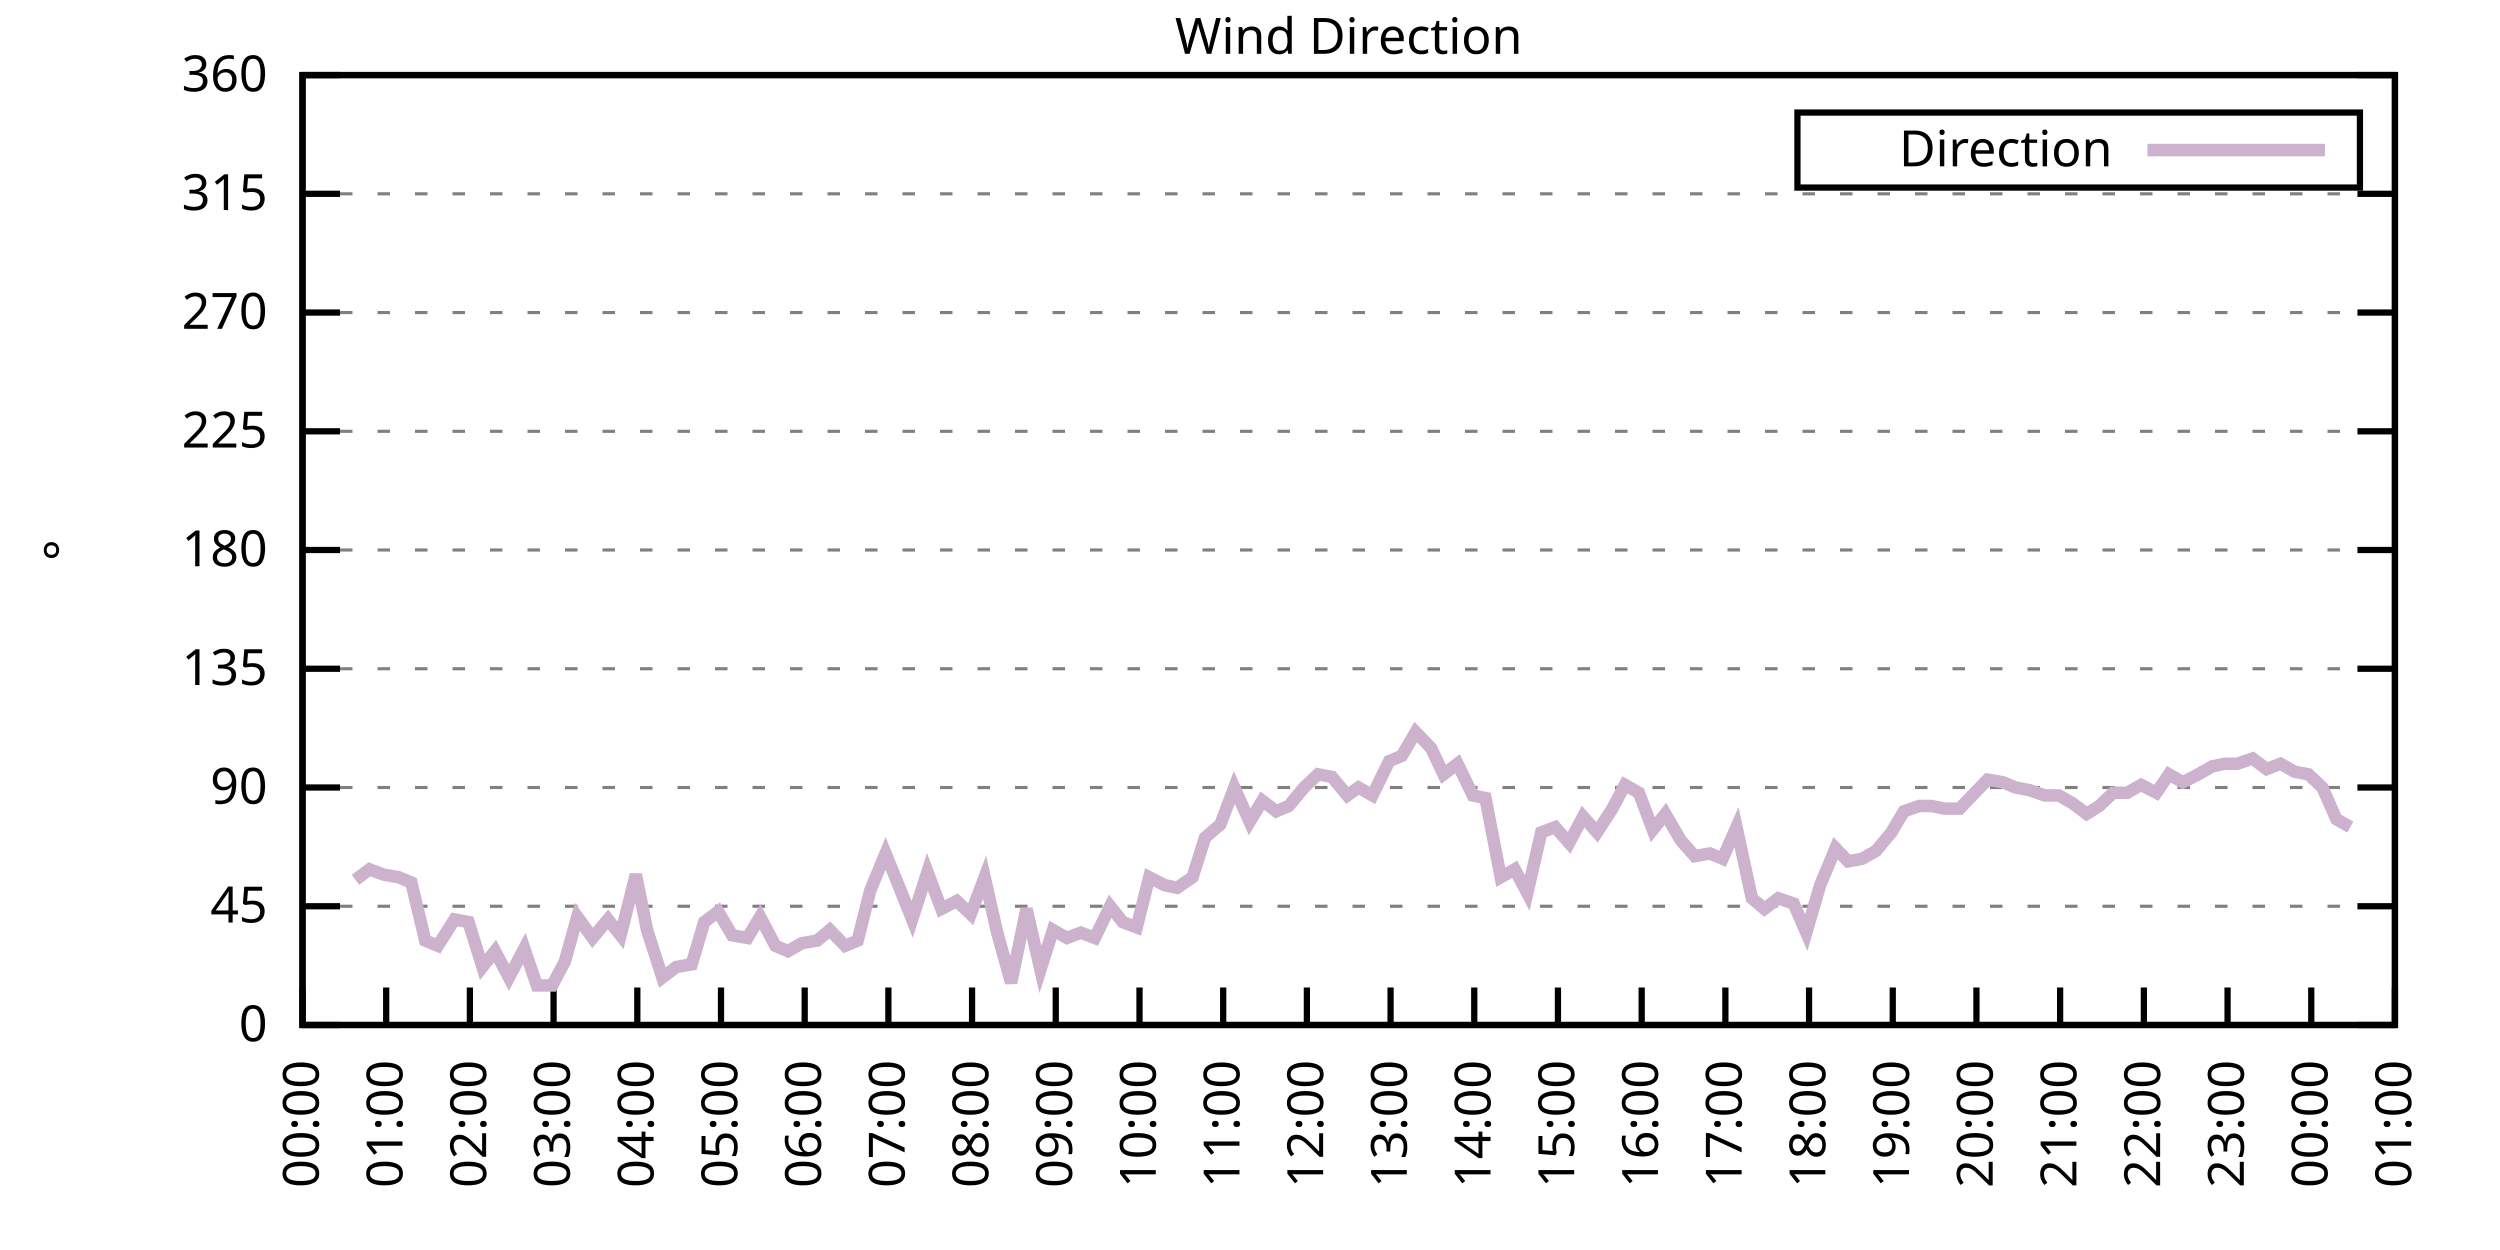
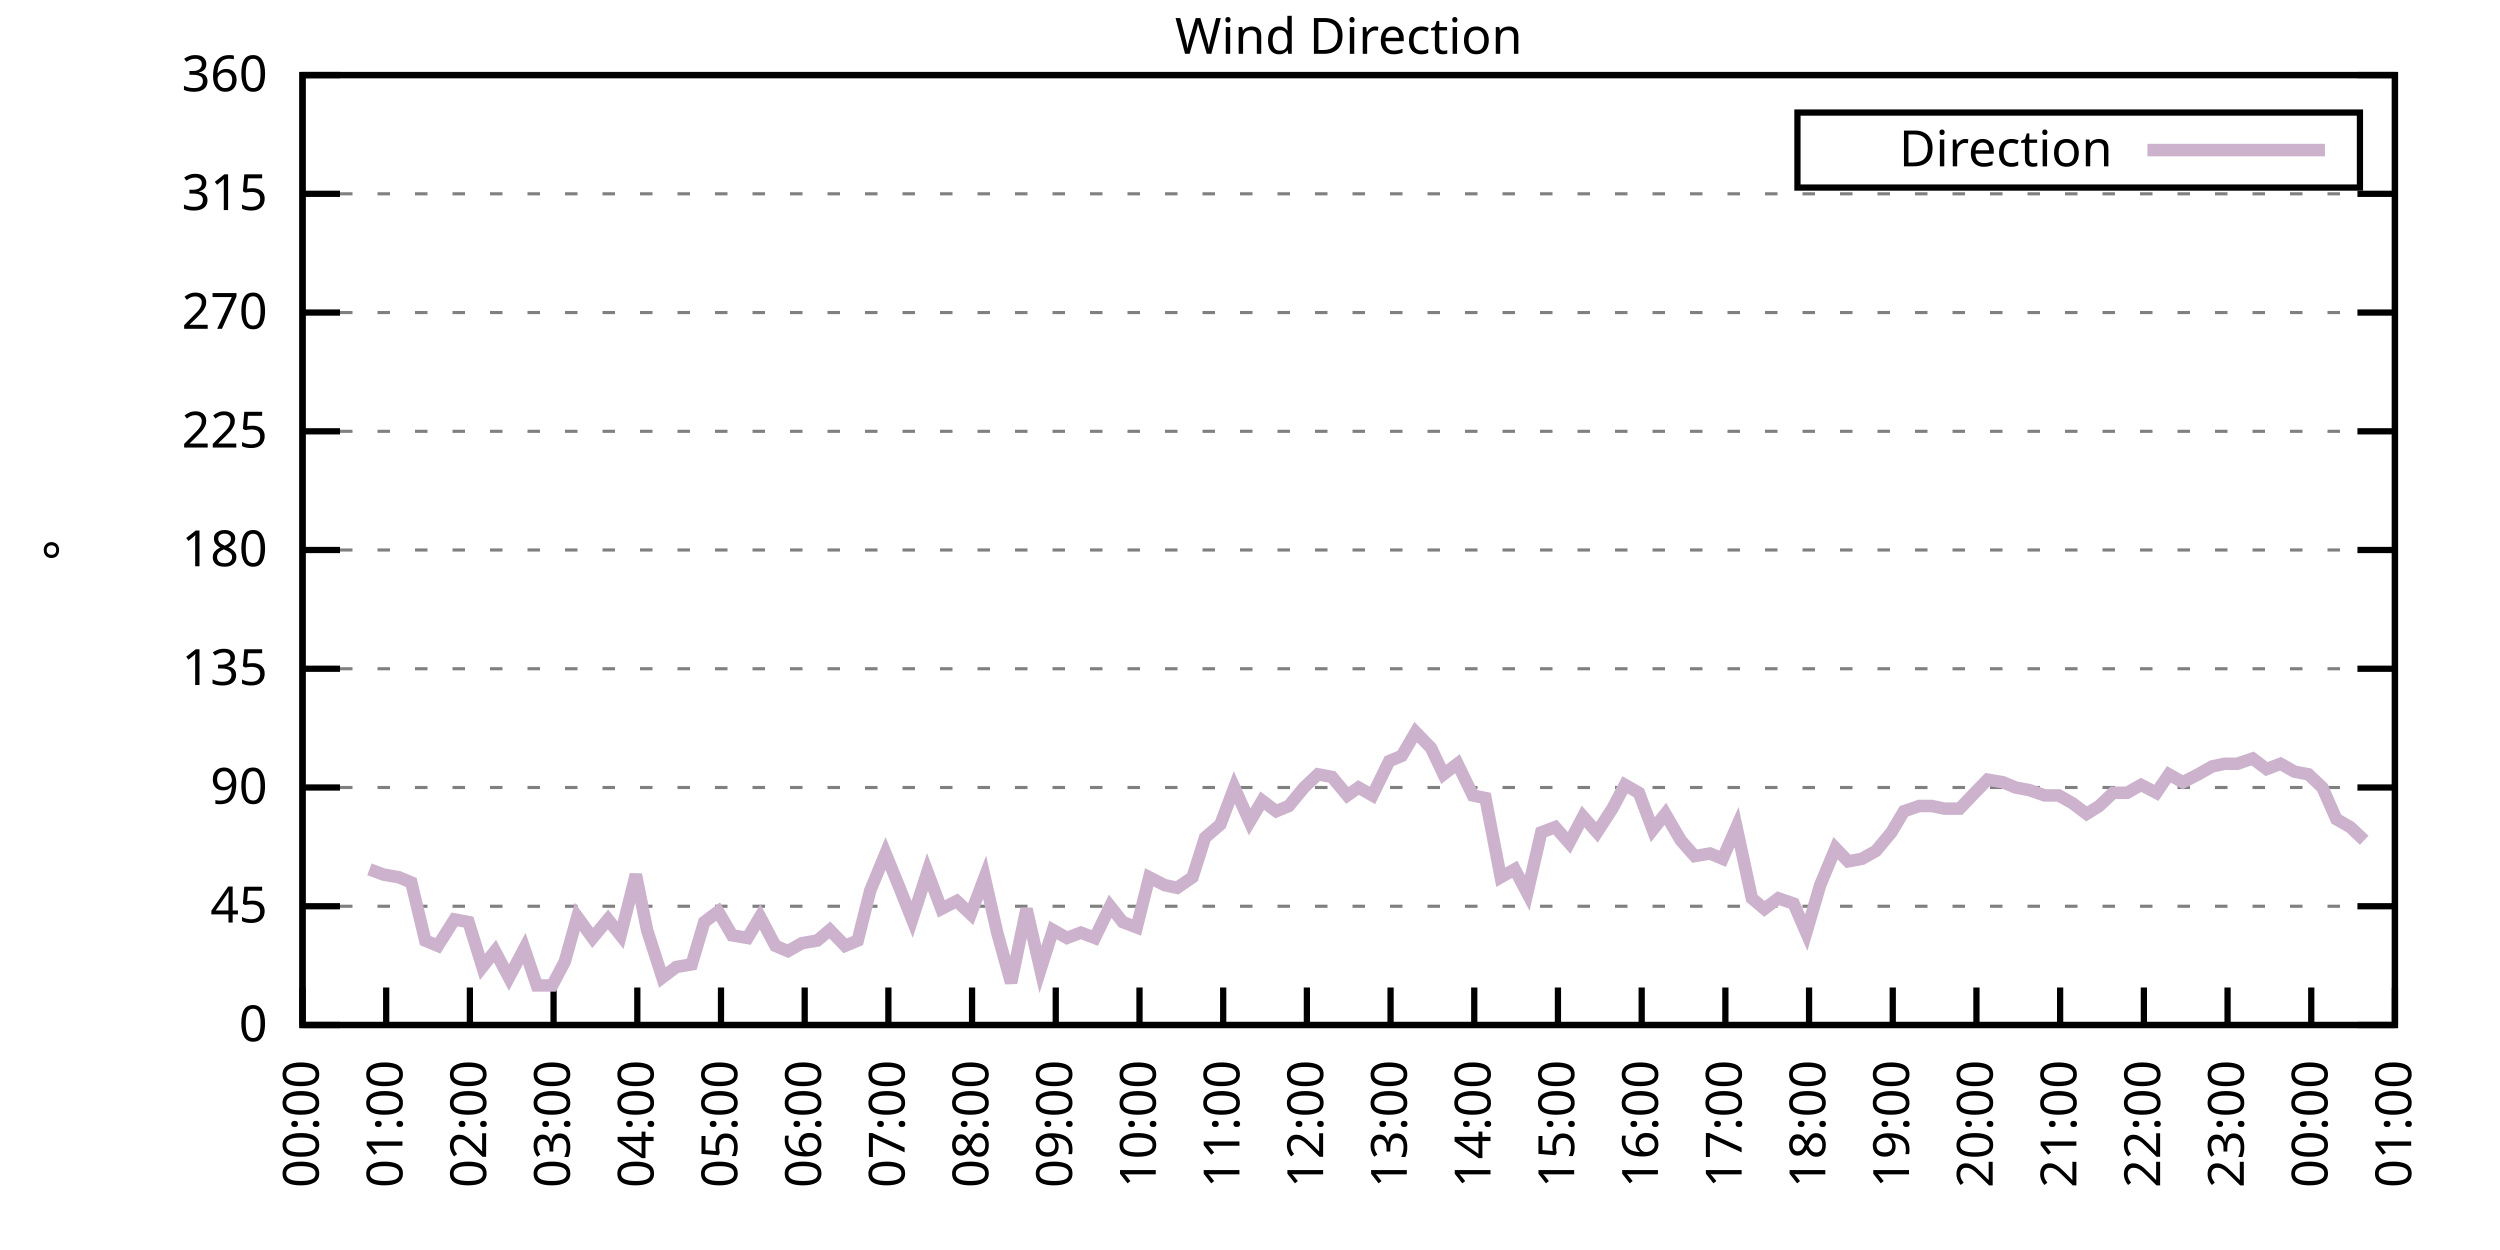
<svg xmlns="http://www.w3.org/2000/svg" xmlns:xlink="http://www.w3.org/1999/xlink" width="400" height="200" viewBox="0 0 400 200">
  <g id="gnuplot_canvas">
    <rect x="0" y="0" width="400" height="200" fill="none" />
    <defs>
      <circle id="gpDot" r="0.5" stroke-width="0.5" stroke="currentColor" />
      <path id="gpPt0" stroke-width="0.333" stroke="currentColor" d="M-1,0 h2 M0,-1 v2" />
      <path id="gpPt1" stroke-width="0.333" stroke="currentColor" d="M-1,-1 L1,1 M1,-1 L-1,1" />
      <path id="gpPt2" stroke-width="0.333" stroke="currentColor" d="M-1,0 L1,0 M0,-1 L0,1 M-1,-1 L1,1 M-1,1 L1,-1" />
      <rect id="gpPt3" stroke-width="0.333" stroke="currentColor" x="-1" y="-1" width="2" height="2" />
      <rect id="gpPt4" stroke-width="0.333" stroke="currentColor" fill="currentColor" x="-1" y="-1" width="2" height="2" />
      <circle id="gpPt5" stroke-width="0.333" stroke="currentColor" cx="0" cy="0" r="1" />
      <use xlink:href="#gpPt5" id="gpPt6" fill="currentColor" stroke="none" />
      <path id="gpPt7" stroke-width="0.333" stroke="currentColor" d="M0,-1.33 L-1.33,0.67 L1.33,0.67 z" />
      <use xlink:href="#gpPt7" id="gpPt8" fill="currentColor" stroke="none" />
      <use xlink:href="#gpPt7" id="gpPt9" stroke="currentColor" transform="rotate(180)" />
      <use xlink:href="#gpPt9" id="gpPt10" fill="currentColor" stroke="none" />
      <use xlink:href="#gpPt3" id="gpPt11" stroke="currentColor" transform="rotate(45)" />
      <use xlink:href="#gpPt11" id="gpPt12" fill="currentColor" stroke="none" />
      <path id="gpPt13" stroke-width="0.333" stroke="currentColor" d="M0,1.330 L1.265,0.411 L0.782,-1.067 L-0.782,-1.076 L-1.265,0.411 z" />
      <use xlink:href="#gpPt13" id="gpPt14" fill="currentColor" stroke="none" />
      <filter id="textbox" filterUnits="objectBoundingBox" x="0" y="0" height="1" width="1">
        <feFlood flood-color="white" flood-opacity="1" result="bgnd" />
        <feComposite in="SourceGraphic" in2="bgnd" operator="atop" />
      </filter>
      <filter id="greybox" filterUnits="objectBoundingBox" x="0" y="0" height="1" width="1">
        <feFlood flood-color="lightgrey" flood-opacity="1" result="grey" />
        <feComposite in="SourceGraphic" in2="grey" operator="atop" />
      </filter>
    </defs>
    <g fill="none" color="white" stroke="currentColor" stroke-width="1.00" stroke-linecap="butt" stroke-linejoin="miter">
</g>
    <g fill="none" color="black" stroke="currentColor" stroke-width="1.00" stroke-linecap="butt" stroke-linejoin="miter">
      <g stroke="none" shape-rendering="crispEdges">
        <polygon fill="rgb(255, 255, 255)" points="48.40,164.00 383.18,164.00 383.18,12.02 48.40,12.02 " />
      </g>
    </g>
    <g fill="none" color="black" stroke="currentColor" stroke-width="1.00" stroke-linecap="butt" stroke-linejoin="miter">
</g>
    <g fill="none" color="black" stroke="black" stroke-width="0.50" stroke-linecap="butt" stroke-linejoin="miter">
</g>
    <g fill="none" color="gray" stroke="currentColor" stroke-width="0.50" stroke-linecap="butt" stroke-linejoin="miter">
      <path stroke="gray" stroke-dasharray="2,4" class="gridline" d="M48.40,164.00 L383.19,164.00  " />
    </g>
    <g fill="none" color="gray" stroke="gray" stroke-width="1.00" stroke-linecap="butt" stroke-linejoin="miter">
</g>
    <g fill="none" color="black" stroke="currentColor" stroke-width="1.00" stroke-linecap="butt" stroke-linejoin="miter">
      <path stroke="black" d="M48.40,164.00 L54.40,164.00 M383.19,164.00 L377.19,164.00  " />
      <g transform="translate(42.80,166.60)" stroke="none" fill="black" font-family="Sans" font-size="8.00" text-anchor="end">
        <text>
          <tspan font-family="Sans"> 0</tspan>
        </text>
      </g>
    </g>
    <g fill="none" color="black" stroke="currentColor" stroke-width="1.00" stroke-linecap="butt" stroke-linejoin="miter">
</g>
    <g fill="none" color="black" stroke="black" stroke-width="0.50" stroke-linecap="butt" stroke-linejoin="miter">
</g>
    <g fill="none" color="gray" stroke="currentColor" stroke-width="0.50" stroke-linecap="butt" stroke-linejoin="miter">
      <path stroke="gray" stroke-dasharray="2,4" class="gridline" d="M48.40,145.00 L383.19,145.00  " />
    </g>
    <g fill="none" color="gray" stroke="gray" stroke-width="1.00" stroke-linecap="butt" stroke-linejoin="miter">
</g>
    <g fill="none" color="black" stroke="currentColor" stroke-width="1.00" stroke-linecap="butt" stroke-linejoin="miter">
      <path stroke="black" d="M48.40,145.00 L54.40,145.00 M383.19,145.00 L377.19,145.00  " />
      <g transform="translate(42.80,147.60)" stroke="none" fill="black" font-family="Sans" font-size="8.00" text-anchor="end">
        <text>
          <tspan font-family="Sans"> 45</tspan>
        </text>
      </g>
    </g>
    <g fill="none" color="black" stroke="currentColor" stroke-width="1.00" stroke-linecap="butt" stroke-linejoin="miter">
</g>
    <g fill="none" color="black" stroke="black" stroke-width="0.50" stroke-linecap="butt" stroke-linejoin="miter">
</g>
    <g fill="none" color="gray" stroke="currentColor" stroke-width="0.50" stroke-linecap="butt" stroke-linejoin="miter">
      <path stroke="gray" stroke-dasharray="2,4" class="gridline" d="M48.40,126.00 L383.19,126.00  " />
    </g>
    <g fill="none" color="gray" stroke="gray" stroke-width="1.00" stroke-linecap="butt" stroke-linejoin="miter">
</g>
    <g fill="none" color="black" stroke="currentColor" stroke-width="1.00" stroke-linecap="butt" stroke-linejoin="miter">
      <path stroke="black" d="M48.40,126.00 L54.40,126.00 M383.19,126.00 L377.19,126.00  " />
      <g transform="translate(42.80,128.60)" stroke="none" fill="black" font-family="Sans" font-size="8.00" text-anchor="end">
        <text>
          <tspan font-family="Sans"> 90</tspan>
        </text>
      </g>
    </g>
    <g fill="none" color="black" stroke="currentColor" stroke-width="1.00" stroke-linecap="butt" stroke-linejoin="miter">
</g>
    <g fill="none" color="black" stroke="black" stroke-width="0.50" stroke-linecap="butt" stroke-linejoin="miter">
</g>
    <g fill="none" color="gray" stroke="currentColor" stroke-width="0.50" stroke-linecap="butt" stroke-linejoin="miter">
      <path stroke="gray" stroke-dasharray="2,4" class="gridline" d="M48.40,107.00 L383.19,107.00  " />
    </g>
    <g fill="none" color="gray" stroke="gray" stroke-width="1.00" stroke-linecap="butt" stroke-linejoin="miter">
</g>
    <g fill="none" color="black" stroke="currentColor" stroke-width="1.00" stroke-linecap="butt" stroke-linejoin="miter">
      <path stroke="black" d="M48.40,107.00 L54.40,107.00 M383.19,107.00 L377.19,107.00  " />
      <g transform="translate(42.80,109.60)" stroke="none" fill="black" font-family="Sans" font-size="8.00" text-anchor="end">
        <text>
          <tspan font-family="Sans"> 135</tspan>
        </text>
      </g>
    </g>
    <g fill="none" color="black" stroke="currentColor" stroke-width="1.00" stroke-linecap="butt" stroke-linejoin="miter">
</g>
    <g fill="none" color="black" stroke="black" stroke-width="0.50" stroke-linecap="butt" stroke-linejoin="miter">
</g>
    <g fill="none" color="gray" stroke="currentColor" stroke-width="0.50" stroke-linecap="butt" stroke-linejoin="miter">
      <path stroke="gray" stroke-dasharray="2,4" class="gridline" d="M48.40,88.00 L383.19,88.00  " />
    </g>
    <g fill="none" color="gray" stroke="gray" stroke-width="1.00" stroke-linecap="butt" stroke-linejoin="miter">
</g>
    <g fill="none" color="black" stroke="currentColor" stroke-width="1.00" stroke-linecap="butt" stroke-linejoin="miter">
      <path stroke="black" d="M48.40,88.00 L54.40,88.00 M383.19,88.00 L377.19,88.00  " />
      <g transform="translate(42.80,90.60)" stroke="none" fill="black" font-family="Sans" font-size="8.00" text-anchor="end">
        <text>
          <tspan font-family="Sans"> 180</tspan>
        </text>
      </g>
    </g>
    <g fill="none" color="black" stroke="currentColor" stroke-width="1.00" stroke-linecap="butt" stroke-linejoin="miter">
</g>
    <g fill="none" color="black" stroke="black" stroke-width="0.50" stroke-linecap="butt" stroke-linejoin="miter">
</g>
    <g fill="none" color="gray" stroke="currentColor" stroke-width="0.50" stroke-linecap="butt" stroke-linejoin="miter">
      <path stroke="gray" stroke-dasharray="2,4" class="gridline" d="M48.40,69.01 L383.19,69.01  " />
    </g>
    <g fill="none" color="gray" stroke="gray" stroke-width="1.00" stroke-linecap="butt" stroke-linejoin="miter">
</g>
    <g fill="none" color="black" stroke="currentColor" stroke-width="1.00" stroke-linecap="butt" stroke-linejoin="miter">
      <path stroke="black" d="M48.40,69.01 L54.40,69.01 M383.19,69.01 L377.19,69.01  " />
      <g transform="translate(42.80,71.61)" stroke="none" fill="black" font-family="Sans" font-size="8.00" text-anchor="end">
        <text>
          <tspan font-family="Sans"> 225</tspan>
        </text>
      </g>
    </g>
    <g fill="none" color="black" stroke="currentColor" stroke-width="1.00" stroke-linecap="butt" stroke-linejoin="miter">
</g>
    <g fill="none" color="black" stroke="black" stroke-width="0.50" stroke-linecap="butt" stroke-linejoin="miter">
</g>
    <g fill="none" color="gray" stroke="currentColor" stroke-width="0.50" stroke-linecap="butt" stroke-linejoin="miter">
      <path stroke="gray" stroke-dasharray="2,4" class="gridline" d="M48.40,50.01 L383.19,50.01  " />
    </g>
    <g fill="none" color="gray" stroke="gray" stroke-width="1.00" stroke-linecap="butt" stroke-linejoin="miter">
</g>
    <g fill="none" color="black" stroke="currentColor" stroke-width="1.00" stroke-linecap="butt" stroke-linejoin="miter">
      <path stroke="black" d="M48.40,50.01 L54.40,50.01 M383.19,50.01 L377.19,50.01  " />
      <g transform="translate(42.80,52.61)" stroke="none" fill="black" font-family="Sans" font-size="8.00" text-anchor="end">
        <text>
          <tspan font-family="Sans"> 270</tspan>
        </text>
      </g>
    </g>
    <g fill="none" color="black" stroke="currentColor" stroke-width="1.00" stroke-linecap="butt" stroke-linejoin="miter">
</g>
    <g fill="none" color="black" stroke="black" stroke-width="0.50" stroke-linecap="butt" stroke-linejoin="miter">
</g>
    <g fill="none" color="gray" stroke="currentColor" stroke-width="0.50" stroke-linecap="butt" stroke-linejoin="miter">
      <path stroke="gray" stroke-dasharray="2,4" class="gridline" d="M48.40,31.01 L383.19,31.01  " />
    </g>
    <g fill="none" color="gray" stroke="gray" stroke-width="1.00" stroke-linecap="butt" stroke-linejoin="miter">
</g>
    <g fill="none" color="black" stroke="currentColor" stroke-width="1.00" stroke-linecap="butt" stroke-linejoin="miter">
      <path stroke="black" d="M48.40,31.01 L54.40,31.01 M383.19,31.01 L377.19,31.01  " />
      <g transform="translate(42.80,33.61)" stroke="none" fill="black" font-family="Sans" font-size="8.00" text-anchor="end">
        <text>
          <tspan font-family="Sans"> 315</tspan>
        </text>
      </g>
    </g>
    <g fill="none" color="black" stroke="currentColor" stroke-width="1.00" stroke-linecap="butt" stroke-linejoin="miter">
</g>
    <g fill="none" color="black" stroke="black" stroke-width="0.50" stroke-linecap="butt" stroke-linejoin="miter">
</g>
    <g fill="none" color="gray" stroke="currentColor" stroke-width="0.50" stroke-linecap="butt" stroke-linejoin="miter">
      <path stroke="gray" stroke-dasharray="2,4" class="gridline" d="M48.40,12.01 L383.19,12.01  " />
    </g>
    <g fill="none" color="gray" stroke="gray" stroke-width="1.00" stroke-linecap="butt" stroke-linejoin="miter">
</g>
    <g fill="none" color="black" stroke="currentColor" stroke-width="1.00" stroke-linecap="butt" stroke-linejoin="miter">
      <path stroke="black" d="M48.40,12.01 L54.40,12.01 M383.19,12.01 L377.19,12.01  " />
      <g transform="translate(42.80,14.61)" stroke="none" fill="black" font-family="Sans" font-size="8.00" text-anchor="end">
        <text>
          <tspan font-family="Sans"> 360</tspan>
        </text>
      </g>
    </g>
    <g fill="none" color="black" stroke="currentColor" stroke-width="1.00" stroke-linecap="butt" stroke-linejoin="miter">
      <path stroke="black" d="M48.40,164.00 L48.40,158.00  " />
      <g transform="translate(51.00,169.60) rotate(270.00)" stroke="none" fill="black" font-family="Sans" font-size="8.00" text-anchor="end">
        <text>
          <tspan font-family="Sans">00:00</tspan>
        </text>
      </g>
    </g>
    <g fill="none" color="black" stroke="currentColor" stroke-width="1.00" stroke-linecap="butt" stroke-linejoin="miter">
      <path stroke="black" d="M61.79,164.00 L61.79,158.00  " />
      <g transform="translate(64.39,169.60) rotate(270.00)" stroke="none" fill="black" font-family="Sans" font-size="8.00" text-anchor="end">
        <text>
          <tspan font-family="Sans">01:00</tspan>
        </text>
      </g>
    </g>
    <g fill="none" color="black" stroke="currentColor" stroke-width="1.00" stroke-linecap="butt" stroke-linejoin="miter">
      <path stroke="black" d="M75.18,164.00 L75.18,158.00  " />
      <g transform="translate(77.78,169.60) rotate(270.00)" stroke="none" fill="black" font-family="Sans" font-size="8.00" text-anchor="end">
        <text>
          <tspan font-family="Sans">02:00</tspan>
        </text>
      </g>
    </g>
    <g fill="none" color="black" stroke="currentColor" stroke-width="1.00" stroke-linecap="butt" stroke-linejoin="miter">
      <path stroke="black" d="M88.57,164.00 L88.57,158.00  " />
      <g transform="translate(91.17,169.60) rotate(270.00)" stroke="none" fill="black" font-family="Sans" font-size="8.00" text-anchor="end">
        <text>
          <tspan font-family="Sans">03:00</tspan>
        </text>
      </g>
    </g>
    <g fill="none" color="black" stroke="currentColor" stroke-width="1.00" stroke-linecap="butt" stroke-linejoin="miter">
      <path stroke="black" d="M101.97,164.00 L101.97,158.00  " />
      <g transform="translate(104.57,169.60) rotate(270.00)" stroke="none" fill="black" font-family="Sans" font-size="8.00" text-anchor="end">
        <text>
          <tspan font-family="Sans">04:00</tspan>
        </text>
      </g>
    </g>
    <g fill="none" color="black" stroke="currentColor" stroke-width="1.00" stroke-linecap="butt" stroke-linejoin="miter">
      <path stroke="black" d="M115.36,164.00 L115.36,158.00  " />
      <g transform="translate(117.96,169.60) rotate(270.00)" stroke="none" fill="black" font-family="Sans" font-size="8.00" text-anchor="end">
        <text>
          <tspan font-family="Sans">05:00</tspan>
        </text>
      </g>
    </g>
    <g fill="none" color="black" stroke="currentColor" stroke-width="1.00" stroke-linecap="butt" stroke-linejoin="miter">
      <path stroke="black" d="M128.75,164.00 L128.75,158.00  " />
      <g transform="translate(131.35,169.60) rotate(270.00)" stroke="none" fill="black" font-family="Sans" font-size="8.00" text-anchor="end">
        <text>
          <tspan font-family="Sans">06:00</tspan>
        </text>
      </g>
    </g>
    <g fill="none" color="black" stroke="currentColor" stroke-width="1.00" stroke-linecap="butt" stroke-linejoin="miter">
      <path stroke="black" d="M142.14,164.00 L142.14,158.00  " />
      <g transform="translate(144.74,169.60) rotate(270.00)" stroke="none" fill="black" font-family="Sans" font-size="8.00" text-anchor="end">
        <text>
          <tspan font-family="Sans">07:00</tspan>
        </text>
      </g>
    </g>
    <g fill="none" color="black" stroke="currentColor" stroke-width="1.00" stroke-linecap="butt" stroke-linejoin="miter">
      <path stroke="black" d="M155.53,164.00 L155.53,158.00  " />
      <g transform="translate(158.13,169.60) rotate(270.00)" stroke="none" fill="black" font-family="Sans" font-size="8.00" text-anchor="end">
        <text>
          <tspan font-family="Sans">08:00</tspan>
        </text>
      </g>
    </g>
    <g fill="none" color="black" stroke="currentColor" stroke-width="1.00" stroke-linecap="butt" stroke-linejoin="miter">
      <path stroke="black" d="M168.92,164.00 L168.92,158.00  " />
      <g transform="translate(171.52,169.60) rotate(270.00)" stroke="none" fill="black" font-family="Sans" font-size="8.00" text-anchor="end">
        <text>
          <tspan font-family="Sans">09:00</tspan>
        </text>
      </g>
    </g>
    <g fill="none" color="black" stroke="currentColor" stroke-width="1.00" stroke-linecap="butt" stroke-linejoin="miter">
      <path stroke="black" d="M182.32,164.00 L182.32,158.00  " />
      <g transform="translate(184.92,169.60) rotate(270.00)" stroke="none" fill="black" font-family="Sans" font-size="8.00" text-anchor="end">
        <text>
          <tspan font-family="Sans">10:00</tspan>
        </text>
      </g>
    </g>
    <g fill="none" color="black" stroke="currentColor" stroke-width="1.00" stroke-linecap="butt" stroke-linejoin="miter">
      <path stroke="black" d="M195.71,164.00 L195.71,158.00  " />
      <g transform="translate(198.31,169.60) rotate(270.00)" stroke="none" fill="black" font-family="Sans" font-size="8.00" text-anchor="end">
        <text>
          <tspan font-family="Sans">11:00</tspan>
        </text>
      </g>
    </g>
    <g fill="none" color="black" stroke="currentColor" stroke-width="1.00" stroke-linecap="butt" stroke-linejoin="miter">
      <path stroke="black" d="M209.10,164.00 L209.10,158.00  " />
      <g transform="translate(211.70,169.60) rotate(270.00)" stroke="none" fill="black" font-family="Sans" font-size="8.00" text-anchor="end">
        <text>
          <tspan font-family="Sans">12:00</tspan>
        </text>
      </g>
    </g>
    <g fill="none" color="black" stroke="currentColor" stroke-width="1.00" stroke-linecap="butt" stroke-linejoin="miter">
      <path stroke="black" d="M222.49,164.00 L222.49,158.00  " />
      <g transform="translate(225.09,169.60) rotate(270.00)" stroke="none" fill="black" font-family="Sans" font-size="8.00" text-anchor="end">
        <text>
          <tspan font-family="Sans">13:00</tspan>
        </text>
      </g>
    </g>
    <g fill="none" color="black" stroke="currentColor" stroke-width="1.00" stroke-linecap="butt" stroke-linejoin="miter">
      <path stroke="black" d="M235.88,164.00 L235.88,158.00  " />
      <g transform="translate(238.48,169.60) rotate(270.00)" stroke="none" fill="black" font-family="Sans" font-size="8.00" text-anchor="end">
        <text>
          <tspan font-family="Sans">14:00</tspan>
        </text>
      </g>
    </g>
    <g fill="none" color="black" stroke="currentColor" stroke-width="1.00" stroke-linecap="butt" stroke-linejoin="miter">
      <path stroke="black" d="M249.27,164.00 L249.27,158.00  " />
      <g transform="translate(251.87,169.60) rotate(270.00)" stroke="none" fill="black" font-family="Sans" font-size="8.00" text-anchor="end">
        <text>
          <tspan font-family="Sans">15:00</tspan>
        </text>
      </g>
    </g>
    <g fill="none" color="black" stroke="currentColor" stroke-width="1.00" stroke-linecap="butt" stroke-linejoin="miter">
      <path stroke="black" d="M262.67,164.00 L262.67,158.00  " />
      <g transform="translate(265.27,169.60) rotate(270.00)" stroke="none" fill="black" font-family="Sans" font-size="8.00" text-anchor="end">
        <text>
          <tspan font-family="Sans">16:00</tspan>
        </text>
      </g>
    </g>
    <g fill="none" color="black" stroke="currentColor" stroke-width="1.00" stroke-linecap="butt" stroke-linejoin="miter">
      <path stroke="black" d="M276.06,164.00 L276.06,158.00  " />
      <g transform="translate(278.66,169.60) rotate(270.00)" stroke="none" fill="black" font-family="Sans" font-size="8.00" text-anchor="end">
        <text>
          <tspan font-family="Sans">17:00</tspan>
        </text>
      </g>
    </g>
    <g fill="none" color="black" stroke="currentColor" stroke-width="1.00" stroke-linecap="butt" stroke-linejoin="miter">
      <path stroke="black" d="M289.45,164.00 L289.45,158.00  " />
      <g transform="translate(292.05,169.60) rotate(270.00)" stroke="none" fill="black" font-family="Sans" font-size="8.00" text-anchor="end">
        <text>
          <tspan font-family="Sans">18:00</tspan>
        </text>
      </g>
    </g>
    <g fill="none" color="black" stroke="currentColor" stroke-width="1.00" stroke-linecap="butt" stroke-linejoin="miter">
      <path stroke="black" d="M302.84,164.00 L302.84,158.00  " />
      <g transform="translate(305.44,169.60) rotate(270.00)" stroke="none" fill="black" font-family="Sans" font-size="8.00" text-anchor="end">
        <text>
          <tspan font-family="Sans">19:00</tspan>
        </text>
      </g>
    </g>
    <g fill="none" color="black" stroke="currentColor" stroke-width="1.00" stroke-linecap="butt" stroke-linejoin="miter">
      <path stroke="black" d="M316.23,164.00 L316.23,158.00  " />
      <g transform="translate(318.83,169.60) rotate(270.00)" stroke="none" fill="black" font-family="Sans" font-size="8.00" text-anchor="end">
        <text>
          <tspan font-family="Sans">20:00</tspan>
        </text>
      </g>
    </g>
    <g fill="none" color="black" stroke="currentColor" stroke-width="1.00" stroke-linecap="butt" stroke-linejoin="miter">
      <path stroke="black" d="M329.62,164.00 L329.62,158.00  " />
      <g transform="translate(332.22,169.60) rotate(270.00)" stroke="none" fill="black" font-family="Sans" font-size="8.00" text-anchor="end">
        <text>
          <tspan font-family="Sans">21:00</tspan>
        </text>
      </g>
    </g>
    <g fill="none" color="black" stroke="currentColor" stroke-width="1.00" stroke-linecap="butt" stroke-linejoin="miter">
      <path stroke="black" d="M343.02,164.00 L343.02,158.00  " />
      <g transform="translate(345.62,169.60) rotate(270.00)" stroke="none" fill="black" font-family="Sans" font-size="8.00" text-anchor="end">
        <text>
          <tspan font-family="Sans">22:00</tspan>
        </text>
      </g>
    </g>
    <g fill="none" color="black" stroke="currentColor" stroke-width="1.00" stroke-linecap="butt" stroke-linejoin="miter">
      <path stroke="black" d="M356.41,164.00 L356.41,158.00  " />
      <g transform="translate(359.01,169.60) rotate(270.00)" stroke="none" fill="black" font-family="Sans" font-size="8.00" text-anchor="end">
        <text>
          <tspan font-family="Sans">23:00</tspan>
        </text>
      </g>
    </g>
    <g fill="none" color="black" stroke="currentColor" stroke-width="1.00" stroke-linecap="butt" stroke-linejoin="miter">
      <path stroke="black" d="M369.80,164.00 L369.80,158.00  " />
      <g transform="translate(372.40,169.60) rotate(270.00)" stroke="none" fill="black" font-family="Sans" font-size="8.00" text-anchor="end">
        <text>
          <tspan font-family="Sans">00:00</tspan>
        </text>
      </g>
    </g>
    <g fill="none" color="black" stroke="currentColor" stroke-width="1.00" stroke-linecap="butt" stroke-linejoin="miter">
      <path stroke="black" d="M383.19,164.00 L383.19,158.00  " />
      <g transform="translate(385.79,169.60) rotate(270.00)" stroke="none" fill="black" font-family="Sans" font-size="8.00" text-anchor="end">
        <text>
          <tspan font-family="Sans">01:00</tspan>
        </text>
      </g>
    </g>
    <g fill="none" color="black" stroke="currentColor" stroke-width="1.00" stroke-linecap="butt" stroke-linejoin="miter">
</g>
    <g fill="none" color="black" stroke="currentColor" stroke-width="1.00" stroke-linecap="butt" stroke-linejoin="miter">
      <path stroke="black" d="M48.40,12.01 L48.40,164.00 L383.19,164.00 L383.19,12.01 L48.40,12.01 Z  " />
    </g>
    <g fill="none" color="black" stroke="currentColor" stroke-width="1.00" stroke-linecap="butt" stroke-linejoin="miter">
</g>
    <g fill="none" color="black" stroke="currentColor" stroke-width="1.00" stroke-linecap="butt" stroke-linejoin="miter">
      <path stroke="black" d="M287.59,30.01 L287.59,18.01 L377.59,18.01 L377.59,30.01 L287.59,30.01 Z  " />
    </g>
    <g id="Wind_direction_plot_1">
      <g fill="none" color="white" stroke="black" stroke-width="2.00" stroke-linecap="butt" stroke-linejoin="miter">
</g>
      <g fill="none" color="black" stroke="currentColor" stroke-width="2.00" stroke-linecap="butt" stroke-linejoin="miter">
        <g transform="translate(337.99,26.61)" stroke="none" fill="black" font-family="Sans" font-size="8.00" text-anchor="end">
          <text>
            <tspan font-family="Sans">Direction</tspan>
          </text>
        </g>
      </g>
      <g fill="none" color="black" stroke="currentColor" stroke-width="2.00" stroke-linecap="butt" stroke-linejoin="miter">
-         <path stroke="rgb(204, 178, 204)" d="M343.59,24.01 L371.99,24.01 M56.88,140.78 L59.11,139.09 L61.35,139.93 L63.80,140.36 L65.81,141.20 L68.04,150.49   L70.05,151.33 L72.73,147.11 L74.96,147.53 L77.19,154.71 L79.20,152.18 L81.43,156.40 L83.89,151.76 L85.90,157.67   L88.35,157.67 L90.36,153.87 L92.37,146.69 L94.82,150.07 L97.28,147.11 L99.29,149.65 L101.74,139.93 L103.53,148.80   L105.98,156.40 L108.22,154.71 L110.67,154.29 L112.68,147.53 L114.91,145.85 L117.14,149.65 L119.60,150.07 L121.61,146.69   L124.06,151.33 L126.07,152.18 L128.30,150.91 L130.76,150.49 L132.77,148.80 L135.22,151.33 L137.23,150.49 L139.24,142.47   L141.69,136.56 L143.93,142.05 L145.94,147.11 L148.39,139.51 L150.62,145.42 L153.08,144.16 L155.31,146.27 L157.54,140.36   L159.55,149.22 L161.78,157.24 L164.24,145.42 L166.47,155.13 L168.48,148.80 L170.71,150.07 L172.94,149.22 L175.17,150.07   L177.63,145.00 L179.64,147.53 L181.87,148.38 L183.88,140.36 L186.33,141.62 L188.34,142.05 L190.80,140.36 L192.81,134.02   L195.26,131.91 L197.49,126.00 L199.95,131.49 L201.96,128.11 L204.19,129.80 L206.20,128.96 L208.65,126.00 L210.88,123.89   L213.12,124.31 L215.57,127.27 L217.36,126.00 L219.59,127.27 L222.27,121.78 L224.28,120.94 L226.51,117.14 L228.96,119.67   L230.97,123.89 L233.20,122.20 L235.66,127.27 L237.67,127.69 L240.12,140.36 L242.36,139.09 L244.36,142.89 L246.60,133.18   L248.83,132.34 L251.06,134.87 L253.29,130.65 L255.52,133.18 L257.98,129.38 L259.99,125.58 L262.22,126.85 L264.45,132.76   L266.46,130.22 L268.92,134.45 L271.15,136.98 L273.60,136.56 L275.61,137.40 L277.84,132.34 L280.30,143.73 L282.31,145.42   L284.54,143.73 L286.99,144.58 L289.00,149.22 L291.23,141.62 L293.69,135.71 L295.70,137.82 L297.93,137.40 L300.16,136.14   L302.62,133.18 L304.63,129.80 L307.08,128.96 L309.09,128.96 L311.10,129.38 L313.55,129.38 L315.56,127.27 L318.02,124.74   L320.47,125.16 L322.48,126.00 L324.71,126.42 L327.17,127.27 L329.40,127.27 L331.63,128.54 L333.86,130.22 L335.87,128.96   L338.10,126.85 L340.34,126.85 L342.57,125.58 L345.02,126.85 L347.03,123.89 L349.26,125.16 L351.72,123.89 L353.95,122.62   L355.96,122.20 L357.97,122.20 L360.42,121.36 L362.66,123.05 L364.89,122.20 L367.12,123.47 L369.35,123.89 L371.58,126.00   L373.82,131.07 L376.05,132.34  " />
+         <path stroke="rgb(204, 178, 204)" d="M343.59,24.01 L371.99,24.01 M59.11,139.09 L61.35,139.93 L63.80,140.36 L65.81,141.20 L68.04,150.49 L70.05,151.33   L72.73,147.11 L74.96,147.53 L77.19,154.71 L79.20,152.18 L81.43,156.40 L83.89,151.76 L85.90,157.67 L88.35,157.67   L90.36,153.87 L92.37,146.69 L94.82,150.07 L97.28,147.11 L99.29,149.65 L101.74,139.93 L103.53,148.80 L105.98,156.40   L108.22,154.71 L110.67,154.29 L112.68,147.53 L114.91,145.85 L117.14,149.65 L119.60,150.07 L121.61,146.69 L124.06,151.33   L126.07,152.18 L128.30,150.91 L130.76,150.49 L132.77,148.80 L135.22,151.33 L137.23,150.49 L139.24,142.47 L141.69,136.56   L143.93,142.05 L145.94,147.11 L148.39,139.51 L150.62,145.42 L153.08,144.16 L155.31,146.27 L157.54,140.36 L159.55,149.22   L161.78,157.24 L164.24,145.42 L166.47,155.13 L168.48,148.80 L170.71,150.07 L172.94,149.22 L175.17,150.07 L177.63,145.00   L179.64,147.53 L181.87,148.38 L183.88,140.36 L186.33,141.62 L188.34,142.05 L190.80,140.36 L192.81,134.02 L195.26,131.91   L197.49,126.00 L199.95,131.49 L201.96,128.11 L204.19,129.80 L206.20,128.96 L208.65,126.00 L210.88,123.89 L213.12,124.31   L215.57,127.27 L217.36,126.00 L219.59,127.27 L222.27,121.78 L224.28,120.94 L226.51,117.14 L228.96,119.67 L230.97,123.89   L233.20,122.20 L235.66,127.27 L237.67,127.69 L240.12,140.36 L242.36,139.09 L244.36,142.89 L246.60,133.18 L248.83,132.34   L251.06,134.87 L253.29,130.65 L255.52,133.18 L257.98,129.38 L259.99,125.58 L262.22,126.85 L264.45,132.76 L266.46,130.22   L268.92,134.45 L271.15,136.98 L273.60,136.56 L275.61,137.40 L277.84,132.34 L280.30,143.73 L282.31,145.42 L284.54,143.73   L286.99,144.58 L289.00,149.22 L291.23,141.62 L293.69,135.71 L295.70,137.82 L297.93,137.40 L300.16,136.14 L302.62,133.18   L304.63,129.80 L307.08,128.96 L309.09,128.96 L311.10,129.38 L313.55,129.38 L315.56,127.27 L318.02,124.74 L320.47,125.16   L322.48,126.00 L324.71,126.42 L327.17,127.27 L329.40,127.27 L331.63,128.54 L333.86,130.22 L335.87,128.96 L338.10,126.85   L340.34,126.85 L342.57,125.58 L345.02,126.85 L347.03,123.89 L349.26,125.16 L351.72,123.89 L353.95,122.62 L355.96,122.20   L357.97,122.20 L360.42,121.36 L362.66,123.05 L364.89,122.20 L367.12,123.47 L369.35,123.89 L371.58,126.00 L373.82,131.07   L376.05,132.34 L378.28,134.45  " />
      </g>
    </g>
    <g fill="none" color="black" stroke="currentColor" stroke-width="2.00" stroke-linecap="butt" stroke-linejoin="miter">
</g>
    <g fill="none" color="black" stroke="black" stroke-width="1.00" stroke-linecap="butt" stroke-linejoin="miter">
</g>
    <g fill="none" color="black" stroke="currentColor" stroke-width="1.00" stroke-linecap="butt" stroke-linejoin="miter">
      <path stroke="black" d="M48.40,12.01 L48.40,164.00 L383.19,164.00 L383.19,12.01 L48.40,12.01 Z  " />
      <g transform="translate(12.80,88.01) rotate(270.00)" stroke="none" fill="black" font-family="Sans" font-size="8.00" text-anchor="middle">
        <text>
          <tspan font-family="Sans">°</tspan>
        </text>
      </g>
    </g>
    <g fill="none" color="black" stroke="currentColor" stroke-width="1.00" stroke-linecap="butt" stroke-linejoin="miter">
</g>
    <g fill="none" color="black" stroke="currentColor" stroke-width="1.00" stroke-linecap="butt" stroke-linejoin="miter">
      <g transform="translate(215.79,8.61)" stroke="none" fill="black" font-family="Sans" font-size="8.00" text-anchor="middle">
        <text>
          <tspan font-family="Sans">Wind Direction</tspan>
        </text>
      </g>
    </g>
    <g fill="none" color="black" stroke="currentColor" stroke-width="1.00" stroke-linecap="butt" stroke-linejoin="miter">
</g>
  </g>
</svg>
